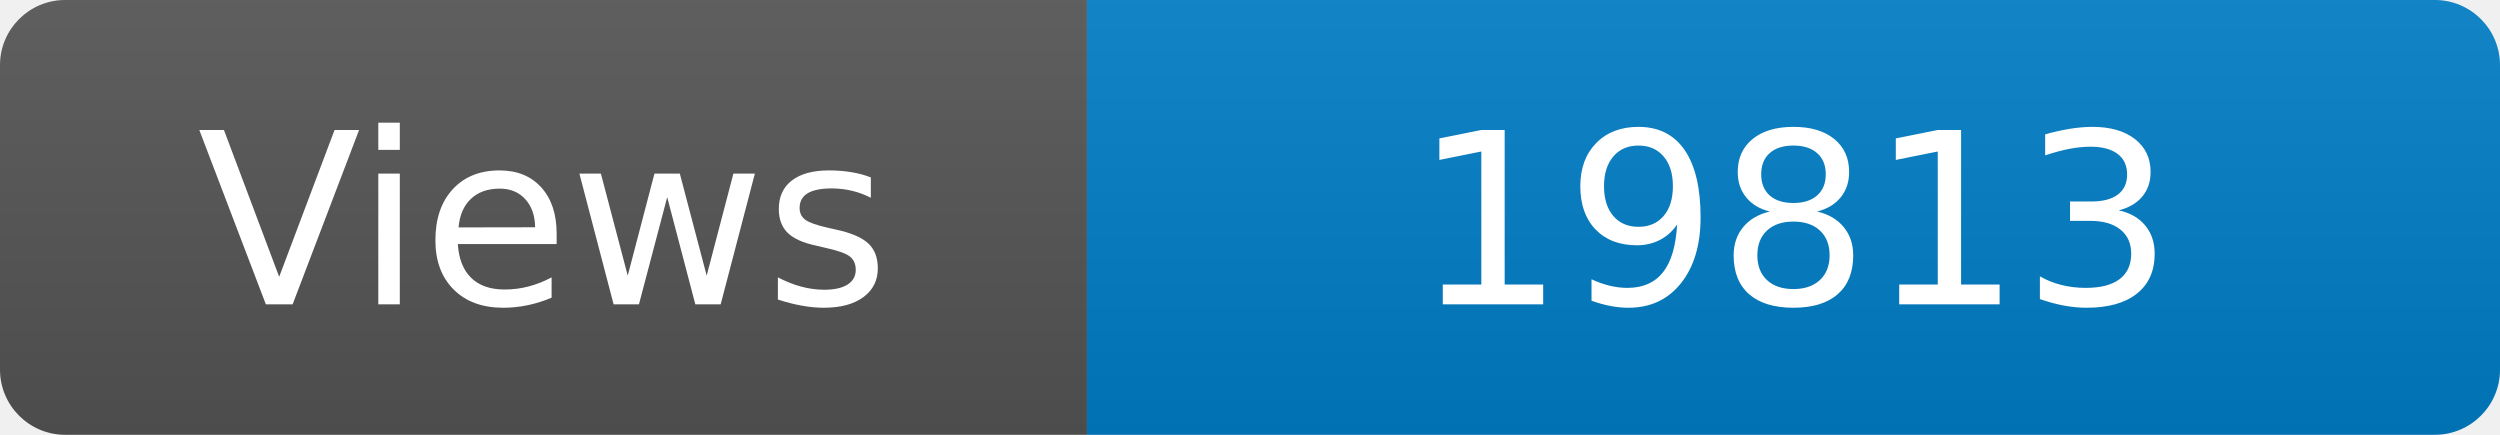
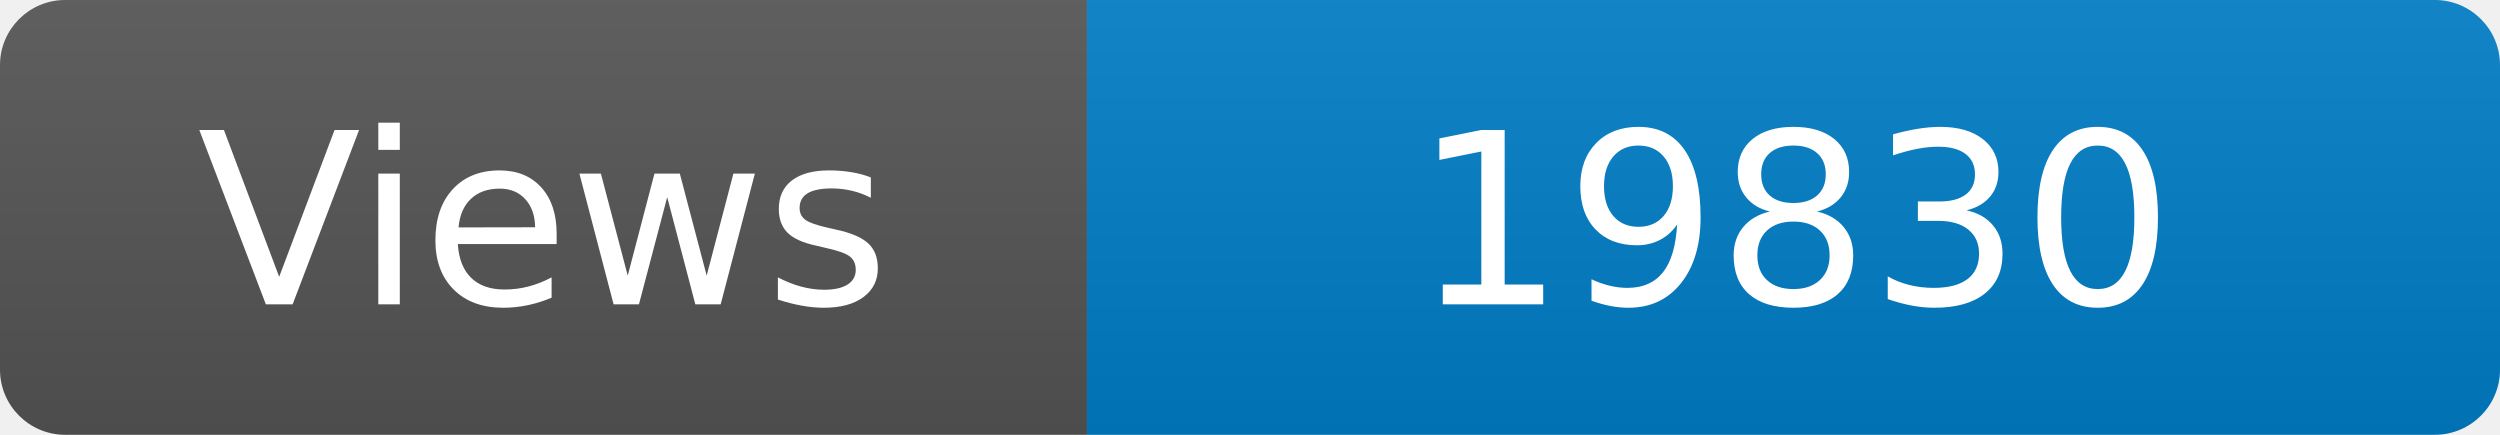
<svg xmlns="http://www.w3.org/2000/svg" width="115" height="20" role="img" aria-label="Maintained?: yes">
  <linearGradient id="s" x2="0" y2="100%">
    <stop offset="0" stop-color="#bbb" stop-opacity=".1" />
    <stop offset="1" stop-opacity=".1" />
  </linearGradient>
  <clipPath id="r">
    <rect width="115" height="20" rx="3" fill="#fff" />
  </clipPath>
  <g clip-path="url(#r)">
    <rect width="50" height="20" fill="#555" />
    <rect x="50" width="160" height="20" fill="#007ec6" />
    <rect width="115" height="20" fill="url(#s)" />
  </g>
  <g fill="#fff" text-anchor="middle" font-family="Verdana,Geneva,DejaVu Sans,sans-serif" font-size="110">
    <text x="250" y="140" transform="scale(.1)" fill="#fff">Views</text>
-     <text x="825" y="140" transform="scale(.1)" fill="#fff">19813</text>
+     <text x="825" y="140" transform="scale(.1)" fill="#fff">19830</text>
  </g>
</svg>
